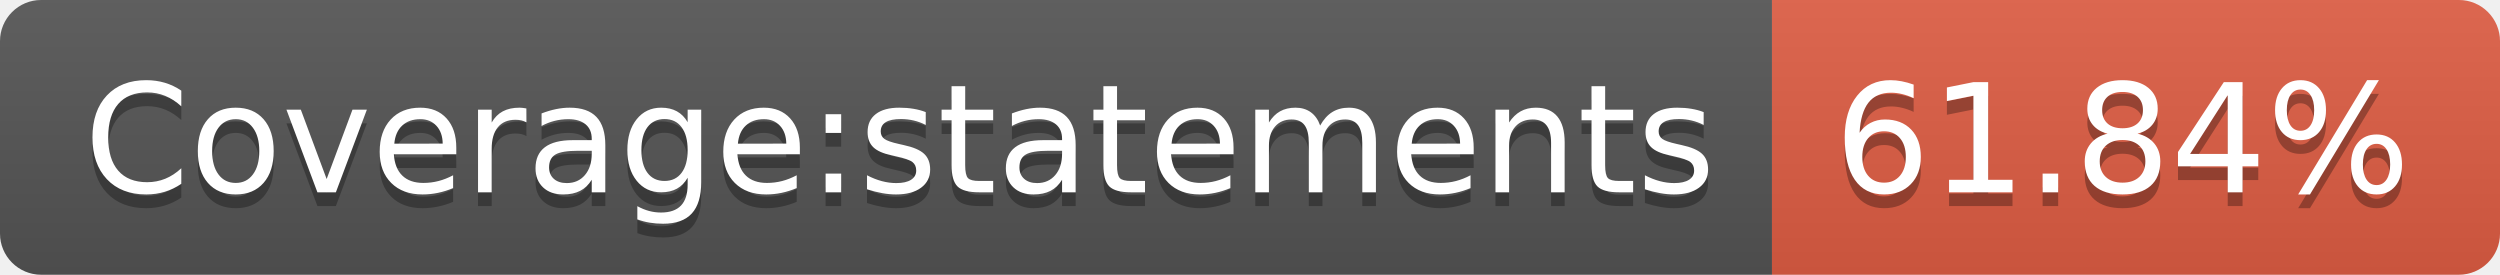
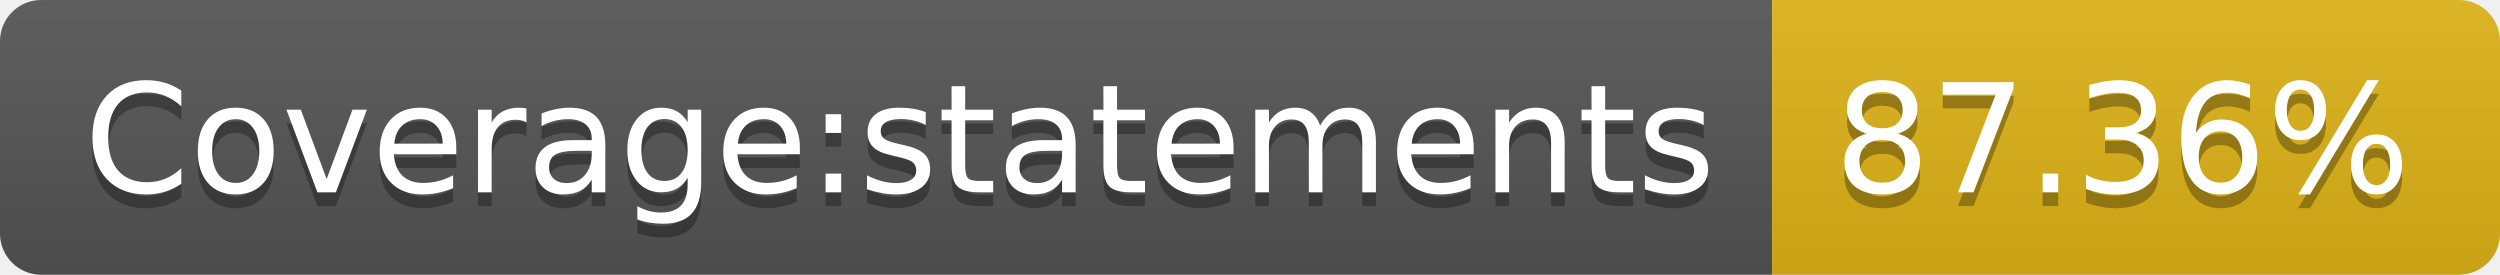
- <svg xmlns="http://www.w3.org/2000/svg" width="182" height="20" role="img" aria-label="Coverage:statements: 61.84%">
+ <svg xmlns="http://www.w3.org/2000/svg" width="182" height="20" role="img" aria-label="Coverage:statements: 87.36%">
  <linearGradient id="s" x2="0" y2="100%">
    <stop offset="0" stop-color="#bbb" stop-opacity=".1" />
    <stop offset="1" stop-opacity=".1" />
  </linearGradient>
  <clipPath id="r">
    <rect width="182" height="20" rx="3" fill="#fff" />
  </clipPath>
  <g clip-path="url(#r)">
    <rect width="129" height="20" fill="#555" />
-     <rect x="129" width="53" height="20" fill="#e05d44" />
+     <rect x="129" width="53" height="20" fill="#dfb317" />
    <rect width="182" height="20" fill="url(#s)" />
  </g>
  <g fill="#fff" text-anchor="middle" font-family="Verdana,Geneva,DejaVu Sans,sans-serif" text-rendering="geometricPrecision" font-size="110">
    <text aria-hidden="true" x="655" y="150" fill="#010101" fill-opacity=".3" transform="scale(.1)" textLength="1190">Coverage:statements</text>
    <text x="655" y="140" transform="scale(.1)" fill="#fff" textLength="1190">Coverage:statements</text>
-     <text aria-hidden="true" x="1545" y="150" fill="#010101" fill-opacity=".3" transform="scale(.1)" textLength="430">61.84%</text>
-     <text x="1545" y="140" transform="scale(.1)" fill="#fff" textLength="430">61.84%</text>
+     <text aria-hidden="true" x="1545" y="150" fill="#010101" fill-opacity=".3" transform="scale(.1)" textLength="430">87.36%</text>
+     <text x="1545" y="140" transform="scale(.1)" fill="#fff" textLength="430">87.36%</text>
  </g>
</svg>
